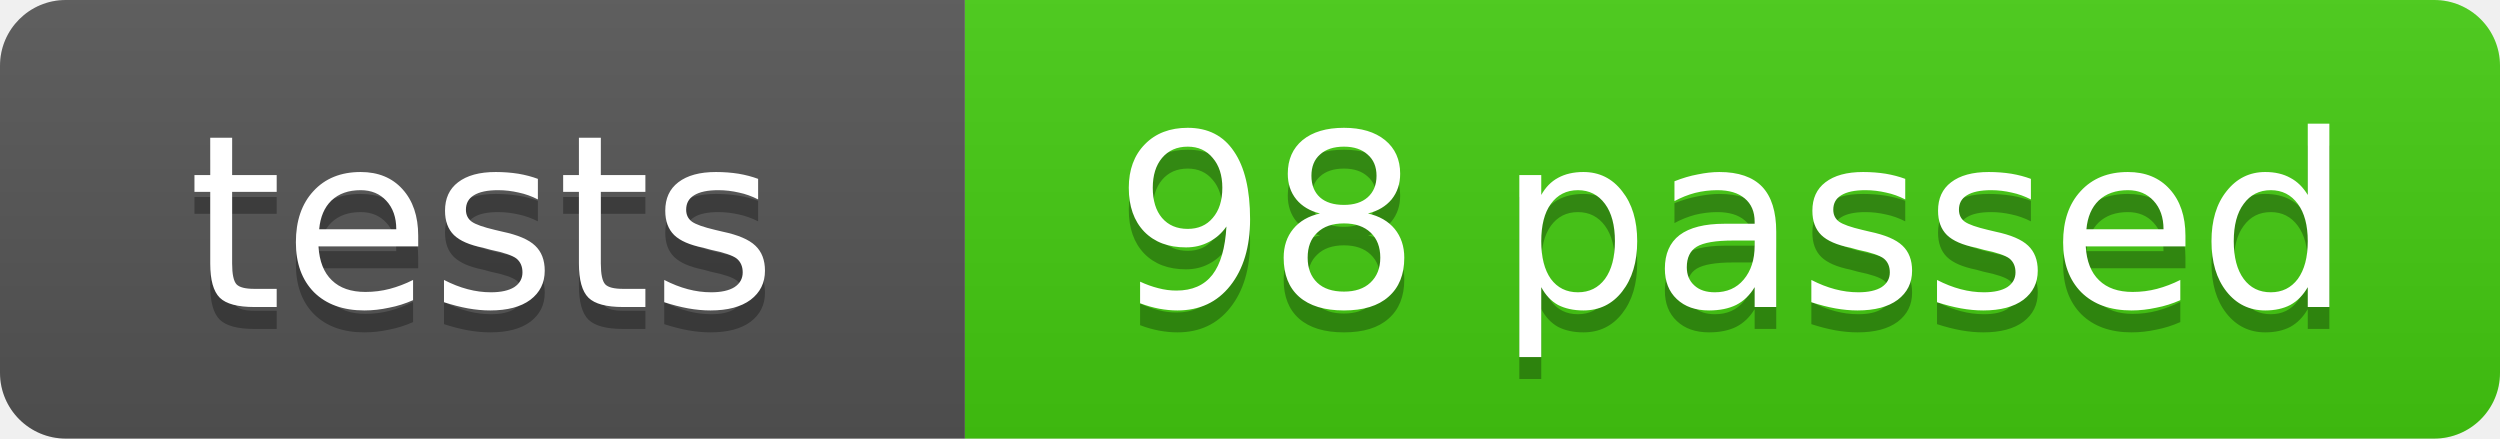
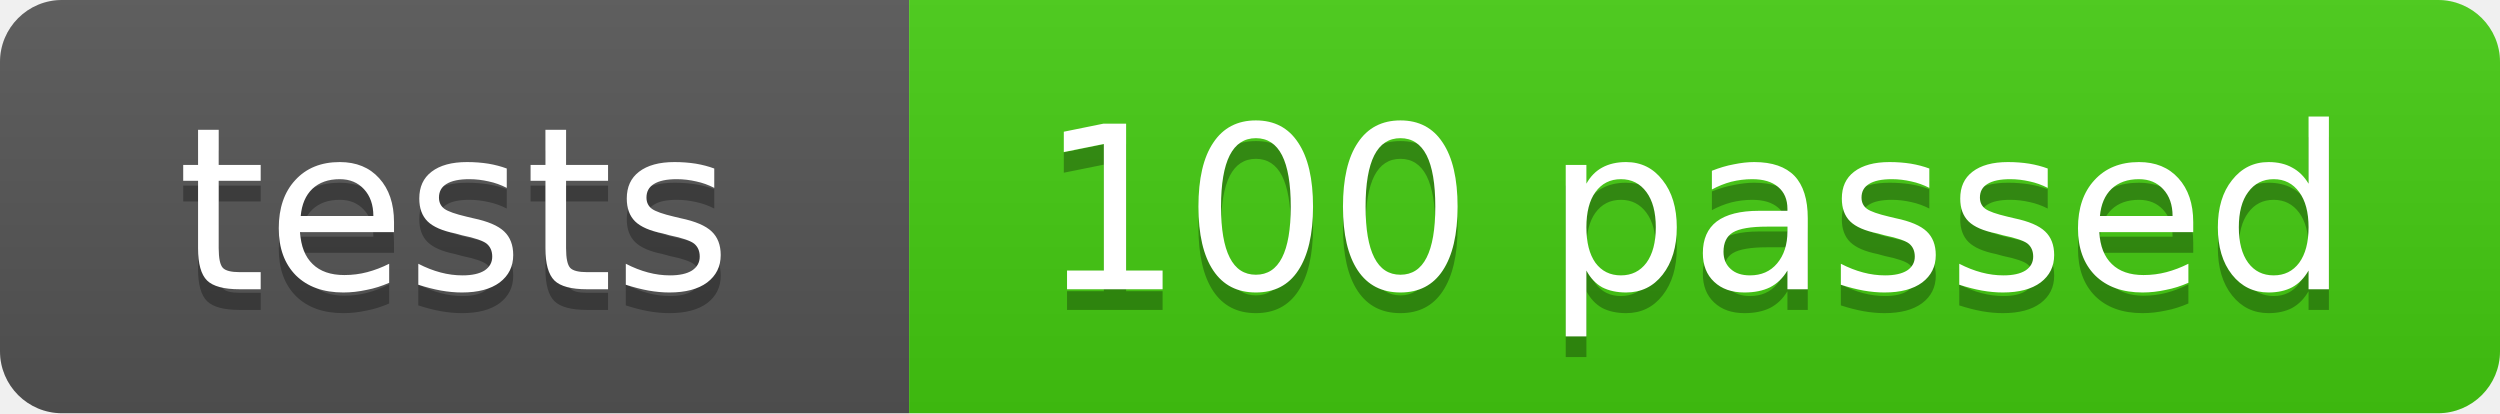
- <svg xmlns="http://www.w3.org/2000/svg" width="114" height="20" role="img" aria-label="tests: 98 passed">
+ <svg xmlns="http://www.w3.org/2000/svg" width="121" height="20" role="img" aria-label="tests: 100 passed">
  <linearGradient id="s" x2="0" y2="100%">
    <stop offset="0" stop-color="#bbb" stop-opacity=".1" />
    <stop offset="1" stop-opacity=".1" />
  </linearGradient>
  <clipPath id="r">
-     <rect width="114" height="20" rx="3" fill="#fff" />
+     <rect width="121" height="20" rx="3" fill="#fff" />
  </clipPath>
  <g clip-path="url(#r)">
    <rect width="44" height="20" fill="#555" />
-     <rect x="44" width="70" height="20" fill="#4c1" />
-     <rect width="114" height="20" fill="url(#s)" />
+     <rect x="44" width="77" height="20" fill="#4c1" />
+     <rect width="121" height="20" fill="url(#s)" />
  </g>
  <g fill="#fff" text-anchor="middle" font-family="Verdana,Geneva,DejaVu Sans,sans-serif" font-size="11">
    <text x="22" y="15" fill="#010101" fill-opacity=".3">tests</text>
    <text x="22" y="14">tests</text>
-     <text x="79" y="15" fill="#010101" fill-opacity=".3">98 passed</text>
-     <text x="79" y="14">98 passed</text>
+     <text x="82" y="15" fill="#010101" fill-opacity=".3">100 passed</text>
+     <text x="82" y="14">100 passed</text>
  </g>
</svg>
